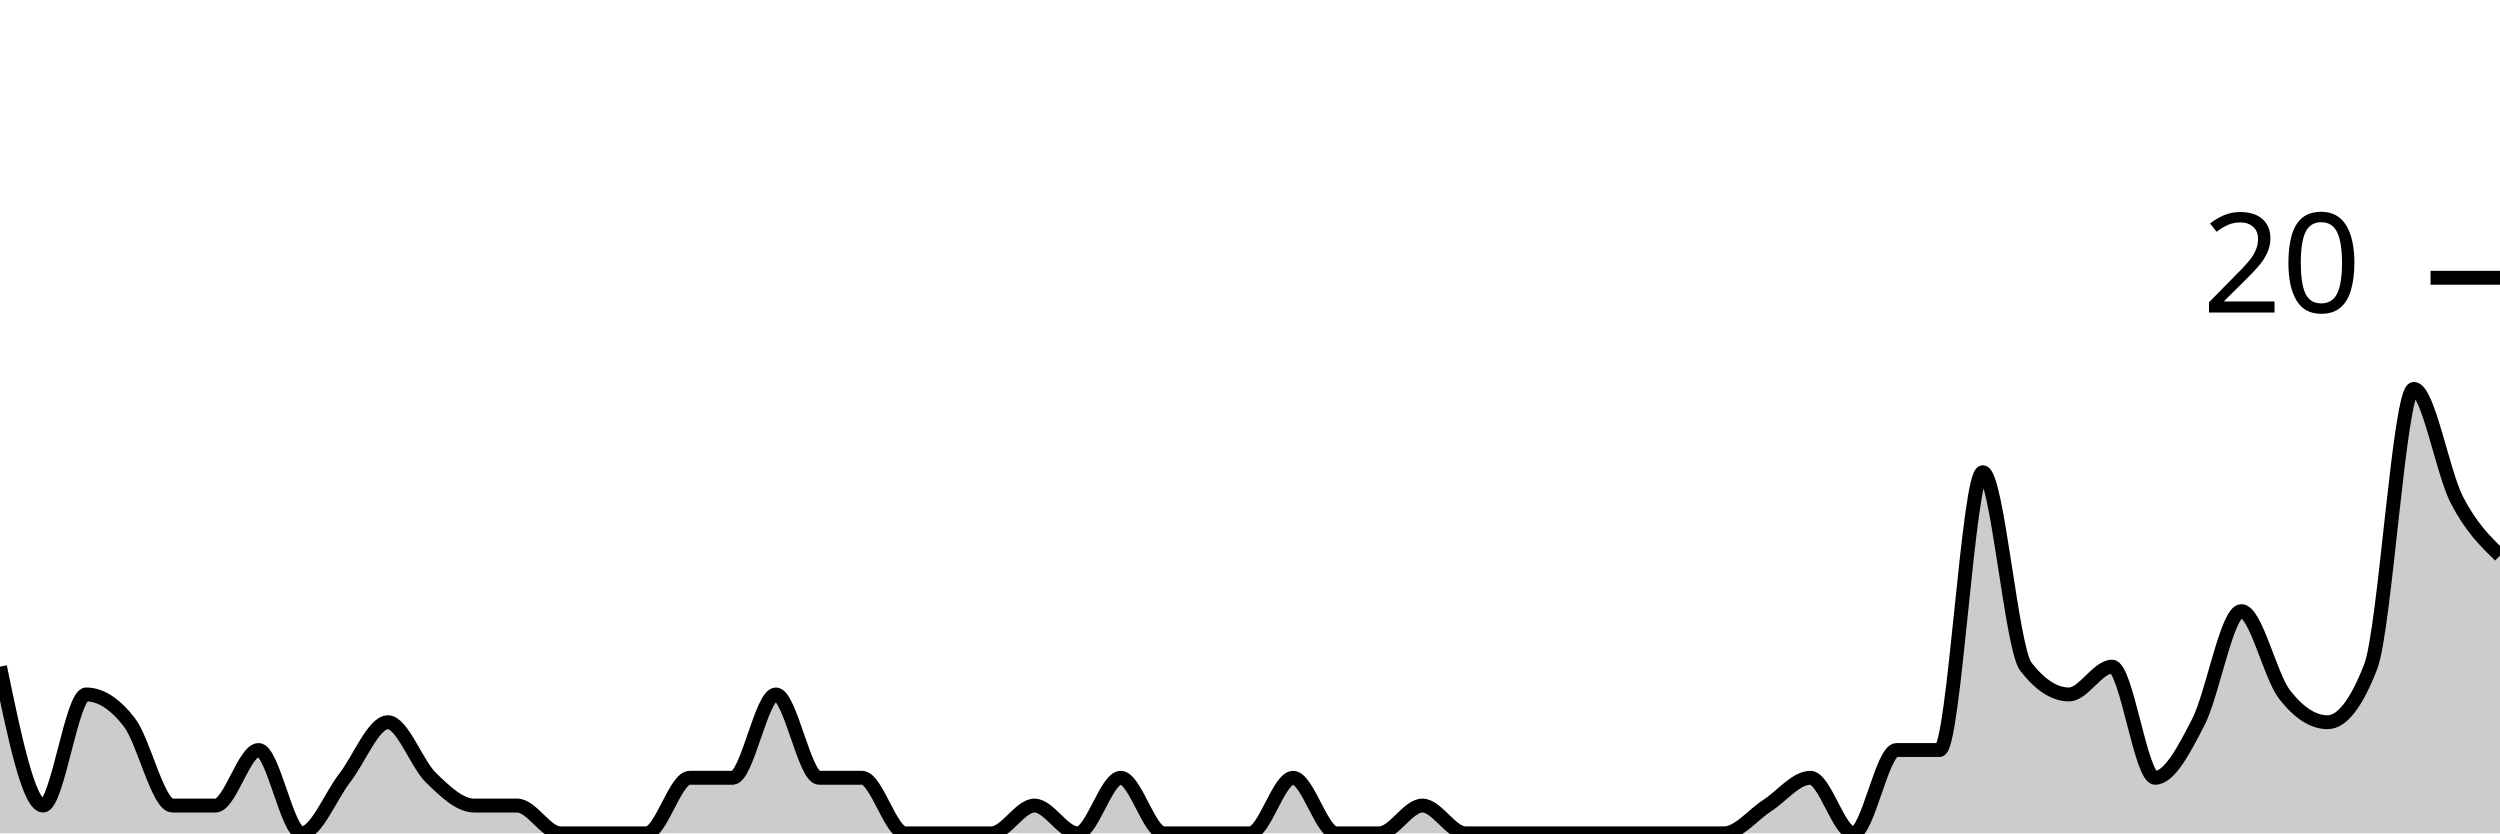
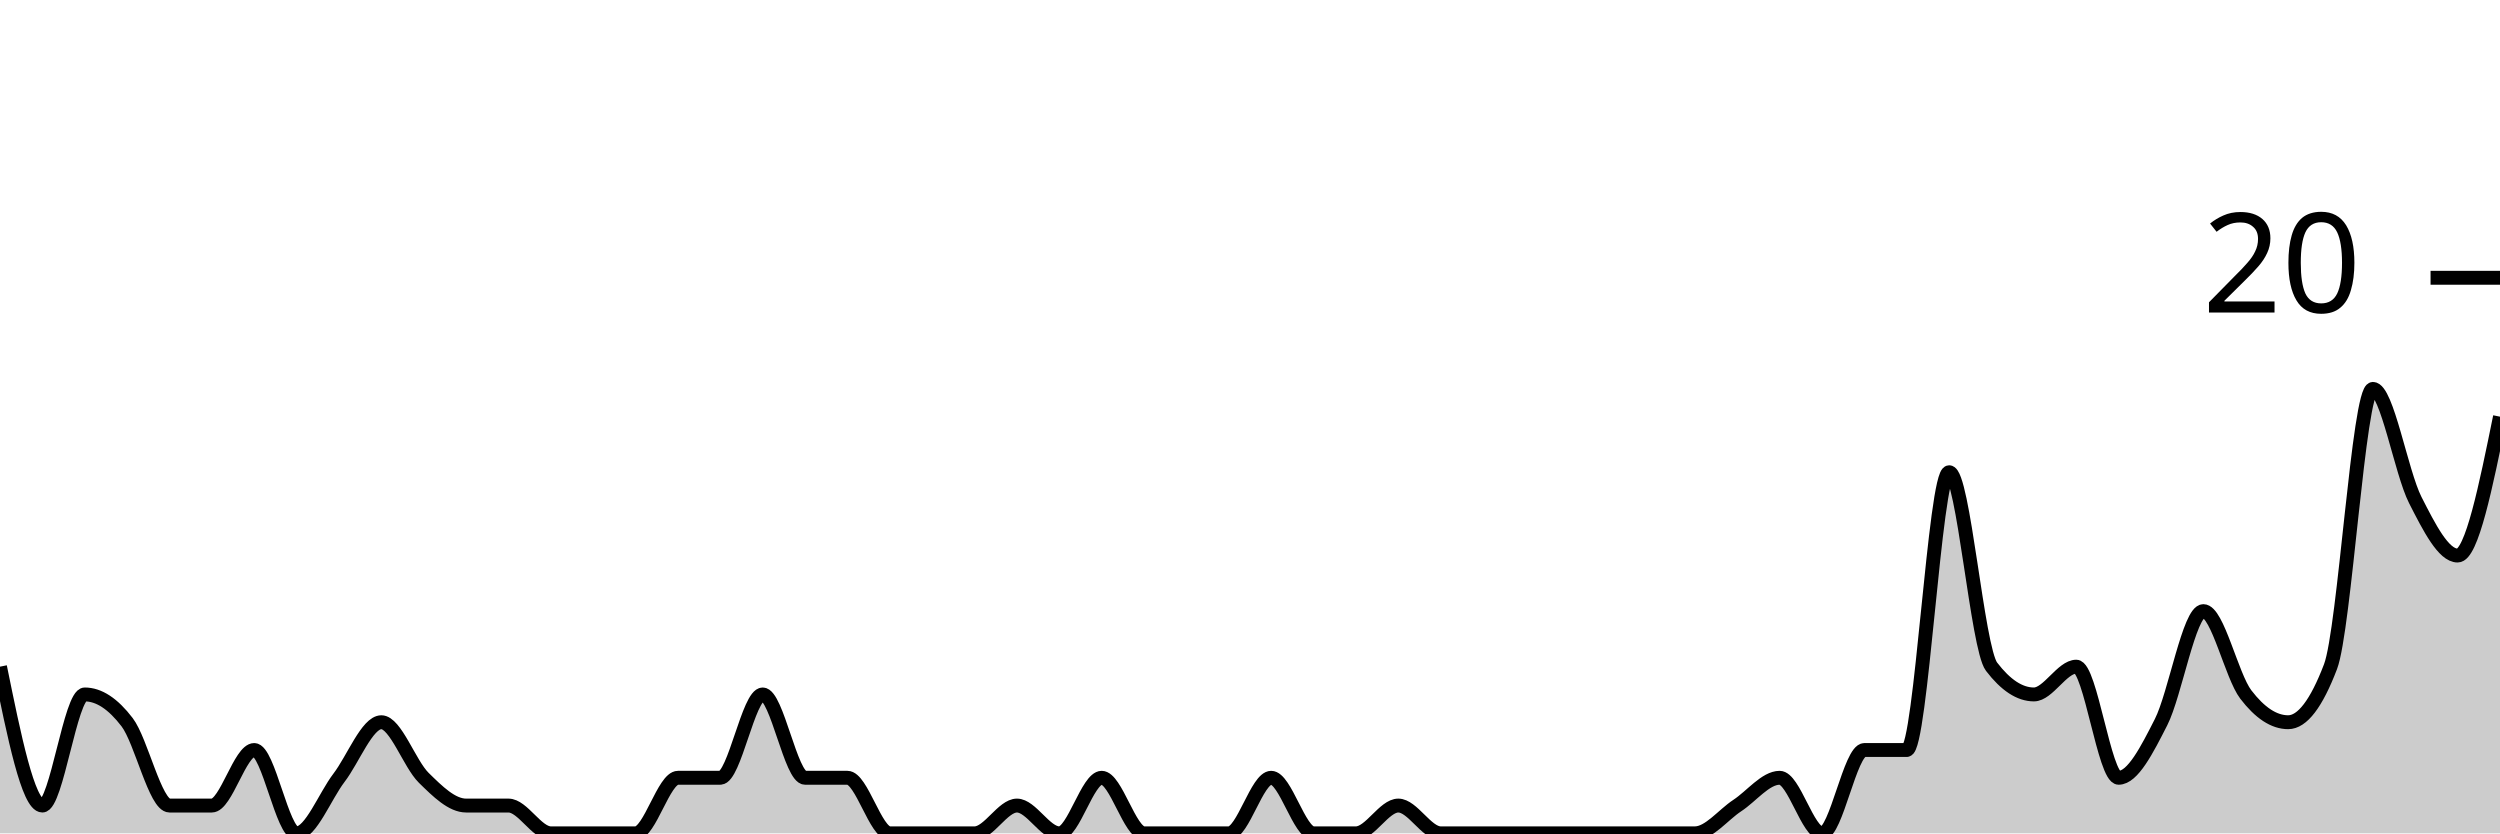
<svg xmlns="http://www.w3.org/2000/svg" viewBox="0 0 180 60">
  <g transform="translate(0,20)">
-     <path class="area" fill="rgba(0, 0, 0, 0.2)" d="M0,28C1.034,33,2.069,38,3.103,38C4.138,38,5.172,30,6.207,30C7.241,30,8.276,30.667,9.31,32C10.345,33.333,11.379,38,12.414,38C13.448,38,14.483,38,15.517,38C16.552,38,17.586,34,18.621,34C19.655,34,20.69,40,21.724,40C22.759,40,23.793,37.333,24.828,36C25.862,34.667,26.897,32,27.931,32C28.966,32,30,35,31.034,36C32.069,37,33.103,38,34.138,38C35.172,38,36.207,38,37.241,38C38.276,38,39.31,40,40.345,40C41.379,40,42.414,40,43.448,40C44.483,40,45.517,40,46.552,40C47.586,40,48.621,36,49.655,36C50.69,36,51.724,36,52.759,36C53.793,36,54.828,30,55.862,30C56.897,30,57.931,36,58.966,36C60,36,61.034,36,62.069,36C63.103,36,64.138,40,65.172,40C66.207,40,67.241,40,68.276,40C69.31,40,70.345,40,71.379,40C72.414,40,73.448,38,74.483,38C75.517,38,76.552,40,77.586,40C78.621,40,79.655,36,80.69,36C81.724,36,82.759,40,83.793,40C84.828,40,85.862,40,86.897,40C87.931,40,88.966,40,90,40C91.034,40,92.069,36,93.103,36C94.138,36,95.172,40,96.207,40C97.241,40,98.276,40,99.31,40C100.345,40,101.379,38,102.414,38C103.448,38,104.483,40,105.517,40C106.552,40,107.586,40,108.621,40C109.655,40,110.69,40,111.724,40C112.759,40,113.793,40,114.828,40C115.862,40,116.897,40,117.931,40C118.966,40,120,40,121.034,40C122.069,40,123.103,40,124.138,40C125.172,40,126.207,38.667,127.241,38C128.276,37.333,129.31,36,130.345,36C131.379,36,132.414,40,133.448,40C134.483,40,135.517,34,136.552,34C137.586,34,138.621,34,139.655,34C140.69,34,141.724,14,142.759,14C143.793,14,144.828,26.667,145.862,28C146.897,29.333,147.931,30,148.966,30C150,30,151.034,28,152.069,28C153.103,28,154.138,36,155.172,36C156.207,36,157.241,34,158.276,32C159.31,30,160.345,24,161.379,24C162.414,24,163.448,28.667,164.483,30C165.517,31.333,166.552,32,167.586,32C168.621,32,169.655,30.667,170.69,28C171.724,25.333,172.759,8,173.793,8C174.828,8,175.862,14,176.897,16C177.931,18,178.966,19,180,20L180,40C178.966,40,177.931,40,176.897,40C175.862,40,174.828,40,173.793,40C172.759,40,171.724,40,170.69,40C169.655,40,168.621,40,167.586,40C166.552,40,165.517,40,164.483,40C163.448,40,162.414,40,161.379,40C160.345,40,159.31,40,158.276,40C157.241,40,156.207,40,155.172,40C154.138,40,153.103,40,152.069,40C151.034,40,150,40,148.966,40C147.931,40,146.897,40,145.862,40C144.828,40,143.793,40,142.759,40C141.724,40,140.69,40,139.655,40C138.621,40,137.586,40,136.552,40C135.517,40,134.483,40,133.448,40C132.414,40,131.379,40,130.345,40C129.31,40,128.276,40,127.241,40C126.207,40,125.172,40,124.138,40C123.103,40,122.069,40,121.034,40C120,40,118.966,40,117.931,40C116.897,40,115.862,40,114.828,40C113.793,40,112.759,40,111.724,40C110.69,40,109.655,40,108.621,40C107.586,40,106.552,40,105.517,40C104.483,40,103.448,40,102.414,40C101.379,40,100.345,40,99.31,40C98.276,40,97.241,40,96.207,40C95.172,40,94.138,40,93.103,40C92.069,40,91.034,40,90,40C88.966,40,87.931,40,86.897,40C85.862,40,84.828,40,83.793,40C82.759,40,81.724,40,80.69,40C79.655,40,78.621,40,77.586,40C76.552,40,75.517,40,74.483,40C73.448,40,72.414,40,71.379,40C70.345,40,69.31,40,68.276,40C67.241,40,66.207,40,65.172,40C64.138,40,63.103,40,62.069,40C61.034,40,60,40,58.966,40C57.931,40,56.897,40,55.862,40C54.828,40,53.793,40,52.759,40C51.724,40,50.69,40,49.655,40C48.621,40,47.586,40,46.552,40C45.517,40,44.483,40,43.448,40C42.414,40,41.379,40,40.345,40C39.31,40,38.276,40,37.241,40C36.207,40,35.172,40,34.138,40C33.103,40,32.069,40,31.034,40C30,40,28.966,40,27.931,40C26.897,40,25.862,40,24.828,40C23.793,40,22.759,40,21.724,40C20.69,40,19.655,40,18.621,40C17.586,40,16.552,40,15.517,40C14.483,40,13.448,40,12.414,40C11.379,40,10.345,40,9.31,40C8.276,40,7.241,40,6.207,40C5.172,40,4.138,40,3.103,40C2.069,40,1.034,40,0,40Z" />
-     <path class="line" stroke="black" fill="none" d="M0,28C1.034,33,2.069,38,3.103,38C4.138,38,5.172,30,6.207,30C7.241,30,8.276,30.667,9.31,32C10.345,33.333,11.379,38,12.414,38C13.448,38,14.483,38,15.517,38C16.552,38,17.586,34,18.621,34C19.655,34,20.69,40,21.724,40C22.759,40,23.793,37.333,24.828,36C25.862,34.667,26.897,32,27.931,32C28.966,32,30,35,31.034,36C32.069,37,33.103,38,34.138,38C35.172,38,36.207,38,37.241,38C38.276,38,39.31,40,40.345,40C41.379,40,42.414,40,43.448,40C44.483,40,45.517,40,46.552,40C47.586,40,48.621,36,49.655,36C50.69,36,51.724,36,52.759,36C53.793,36,54.828,30,55.862,30C56.897,30,57.931,36,58.966,36C60,36,61.034,36,62.069,36C63.103,36,64.138,40,65.172,40C66.207,40,67.241,40,68.276,40C69.31,40,70.345,40,71.379,40C72.414,40,73.448,38,74.483,38C75.517,38,76.552,40,77.586,40C78.621,40,79.655,36,80.69,36C81.724,36,82.759,40,83.793,40C84.828,40,85.862,40,86.897,40C87.931,40,88.966,40,90,40C91.034,40,92.069,36,93.103,36C94.138,36,95.172,40,96.207,40C97.241,40,98.276,40,99.31,40C100.345,40,101.379,38,102.414,38C103.448,38,104.483,40,105.517,40C106.552,40,107.586,40,108.621,40C109.655,40,110.69,40,111.724,40C112.759,40,113.793,40,114.828,40C115.862,40,116.897,40,117.931,40C118.966,40,120,40,121.034,40C122.069,40,123.103,40,124.138,40C125.172,40,126.207,38.667,127.241,38C128.276,37.333,129.31,36,130.345,36C131.379,36,132.414,40,133.448,40C134.483,40,135.517,34,136.552,34C137.586,34,138.621,34,139.655,34C140.69,34,141.724,14,142.759,14C143.793,14,144.828,26.667,145.862,28C146.897,29.333,147.931,30,148.966,30C150,30,151.034,28,152.069,28C153.103,28,154.138,36,155.172,36C156.207,36,157.241,34,158.276,32C159.31,30,160.345,24,161.379,24C162.414,24,163.448,28.667,164.483,30C165.517,31.333,166.552,32,167.586,32C168.621,32,169.655,30.667,170.69,28C171.724,25.333,172.759,8,173.793,8C174.828,8,175.862,14,176.897,16C177.931,18,178.966,19,180,20" />
+     <path class="area" fill="rgba(0, 0, 0, 0.2)" d="M0,28C1.017,33,2.034,38,3.051,38C4.068,38,5.085,30,6.102,30C7.119,30,8.136,30.667,9.153,32C10.169,33.333,11.186,38,12.203,38C13.22,38,14.237,38,15.254,38C16.271,38,17.288,34,18.305,34C19.322,34,20.339,40,21.356,40C22.373,40,23.39,37.333,24.407,36C25.424,34.667,26.441,32,27.458,32C28.475,32,29.492,35,30.508,36C31.525,37,32.542,38,33.559,38C34.576,38,35.593,38,36.61,38C37.627,38,38.644,40,39.661,40C40.678,40,41.695,40,42.712,40C43.729,40,44.746,40,45.763,40C46.78,40,47.797,36,48.814,36C49.831,36,50.847,36,51.864,36C52.881,36,53.898,30,54.915,30C55.932,30,56.949,36,57.966,36C58.983,36,60,36,61.017,36C62.034,36,63.051,40,64.068,40C65.085,40,66.102,40,67.119,40C68.136,40,69.153,40,70.169,40C71.186,40,72.203,38,73.22,38C74.237,38,75.254,40,76.271,40C77.288,40,78.305,36,79.322,36C80.339,36,81.356,40,82.373,40C83.39,40,84.407,40,85.424,40C86.441,40,87.458,40,88.475,40C89.492,40,90.508,36,91.525,36C92.542,36,93.559,40,94.576,40C95.593,40,96.61,40,97.627,40C98.644,40,99.661,38,100.678,38C101.695,38,102.712,40,103.729,40C104.746,40,105.763,40,106.78,40C107.797,40,108.814,40,109.831,40C110.847,40,111.864,40,112.881,40C113.898,40,114.915,40,115.932,40C116.949,40,117.966,40,118.983,40C120,40,121.017,40,122.034,40C123.051,40,124.068,38.667,125.085,38C126.102,37.333,127.119,36,128.136,36C129.153,36,130.169,40,131.186,40C132.203,40,133.22,34,134.237,34C135.254,34,136.271,34,137.288,34C138.305,34,139.322,14,140.339,14C141.356,14,142.373,26.667,143.39,28C144.407,29.333,145.424,30,146.441,30C147.458,30,148.475,28,149.492,28C150.508,28,151.525,36,152.542,36C153.559,36,154.576,34,155.593,32C156.61,30,157.627,24,158.644,24C159.661,24,160.678,28.667,161.695,30C162.712,31.333,163.729,32,164.746,32C165.763,32,166.78,30.667,167.797,28C168.814,25.333,169.831,8,170.847,8C171.864,8,172.881,14,173.898,16C174.915,18,175.932,20,176.949,20C177.966,20,178.983,15,180,10L180,40C178.983,40,177.966,40,176.949,40C175.932,40,174.915,40,173.898,40C172.881,40,171.864,40,170.847,40C169.831,40,168.814,40,167.797,40C166.78,40,165.763,40,164.746,40C163.729,40,162.712,40,161.695,40C160.678,40,159.661,40,158.644,40C157.627,40,156.61,40,155.593,40C154.576,40,153.559,40,152.542,40C151.525,40,150.508,40,149.492,40C148.475,40,147.458,40,146.441,40C145.424,40,144.407,40,143.39,40C142.373,40,141.356,40,140.339,40C139.322,40,138.305,40,137.288,40C136.271,40,135.254,40,134.237,40C133.22,40,132.203,40,131.186,40C130.169,40,129.153,40,128.136,40C127.119,40,126.102,40,125.085,40C124.068,40,123.051,40,122.034,40C121.017,40,120,40,118.983,40C117.966,40,116.949,40,115.932,40C114.915,40,113.898,40,112.881,40C111.864,40,110.847,40,109.831,40C108.814,40,107.797,40,106.78,40C105.763,40,104.746,40,103.729,40C102.712,40,101.695,40,100.678,40C99.661,40,98.644,40,97.627,40C96.61,40,95.593,40,94.576,40C93.559,40,92.542,40,91.525,40C90.508,40,89.492,40,88.475,40C87.458,40,86.441,40,85.424,40C84.407,40,83.39,40,82.373,40C81.356,40,80.339,40,79.322,40C78.305,40,77.288,40,76.271,40C75.254,40,74.237,40,73.22,40C72.203,40,71.186,40,70.169,40C69.153,40,68.136,40,67.119,40C66.102,40,65.085,40,64.068,40C63.051,40,62.034,40,61.017,40C60,40,58.983,40,57.966,40C56.949,40,55.932,40,54.915,40C53.898,40,52.881,40,51.864,40C50.847,40,49.831,40,48.814,40C47.797,40,46.78,40,45.763,40C44.746,40,43.729,40,42.712,40C41.695,40,40.678,40,39.661,40C38.644,40,37.627,40,36.61,40C35.593,40,34.576,40,33.559,40C32.542,40,31.525,40,30.508,40C29.492,40,28.475,40,27.458,40C26.441,40,25.424,40,24.407,40C23.39,40,22.373,40,21.356,40C20.339,40,19.322,40,18.305,40C17.288,40,16.271,40,15.254,40C14.237,40,13.22,40,12.203,40C11.186,40,10.169,40,9.153,40C8.136,40,7.119,40,6.102,40C5.085,40,4.068,40,3.051,40C2.034,40,1.017,40,0,40Z" />
+     <path class="line" stroke="black" fill="none" d="M0,28C1.017,33,2.034,38,3.051,38C4.068,38,5.085,30,6.102,30C7.119,30,8.136,30.667,9.153,32C10.169,33.333,11.186,38,12.203,38C13.22,38,14.237,38,15.254,38C16.271,38,17.288,34,18.305,34C19.322,34,20.339,40,21.356,40C22.373,40,23.39,37.333,24.407,36C25.424,34.667,26.441,32,27.458,32C28.475,32,29.492,35,30.508,36C31.525,37,32.542,38,33.559,38C34.576,38,35.593,38,36.61,38C37.627,38,38.644,40,39.661,40C40.678,40,41.695,40,42.712,40C43.729,40,44.746,40,45.763,40C46.78,40,47.797,36,48.814,36C49.831,36,50.847,36,51.864,36C52.881,36,53.898,30,54.915,30C55.932,30,56.949,36,57.966,36C58.983,36,60,36,61.017,36C62.034,36,63.051,40,64.068,40C65.085,40,66.102,40,67.119,40C68.136,40,69.153,40,70.169,40C71.186,40,72.203,38,73.22,38C74.237,38,75.254,40,76.271,40C77.288,40,78.305,36,79.322,36C80.339,36,81.356,40,82.373,40C83.39,40,84.407,40,85.424,40C86.441,40,87.458,40,88.475,40C89.492,40,90.508,36,91.525,36C92.542,36,93.559,40,94.576,40C95.593,40,96.61,40,97.627,40C98.644,40,99.661,38,100.678,38C101.695,38,102.712,40,103.729,40C104.746,40,105.763,40,106.78,40C107.797,40,108.814,40,109.831,40C110.847,40,111.864,40,112.881,40C113.898,40,114.915,40,115.932,40C116.949,40,117.966,40,118.983,40C120,40,121.017,40,122.034,40C123.051,40,124.068,38.667,125.085,38C126.102,37.333,127.119,36,128.136,36C129.153,36,130.169,40,131.186,40C132.203,40,133.22,34,134.237,34C135.254,34,136.271,34,137.288,34C138.305,34,139.322,14,140.339,14C141.356,14,142.373,26.667,143.39,28C144.407,29.333,145.424,30,146.441,30C147.458,30,148.475,28,149.492,28C150.508,28,151.525,36,152.542,36C153.559,36,154.576,34,155.593,32C156.61,30,157.627,24,158.644,24C159.661,24,160.678,28.667,161.695,30C162.712,31.333,163.729,32,164.746,32C165.763,32,166.78,30.667,167.797,28C168.814,25.333,169.831,8,170.847,8C171.864,8,172.881,14,173.898,16C174.915,18,175.932,20,176.949,20C177.966,20,178.983,15,180,10" />
    <path class="axis-ceiling" stroke-width="1" stroke="black" fill="none" d="M175,0L180,0" />
    <text class="axis-ceiling-label" font-family="sans-serif" text-anchor="end" font-size="10px" x="170" y="2.5">20</text>
  </g>
</svg>
